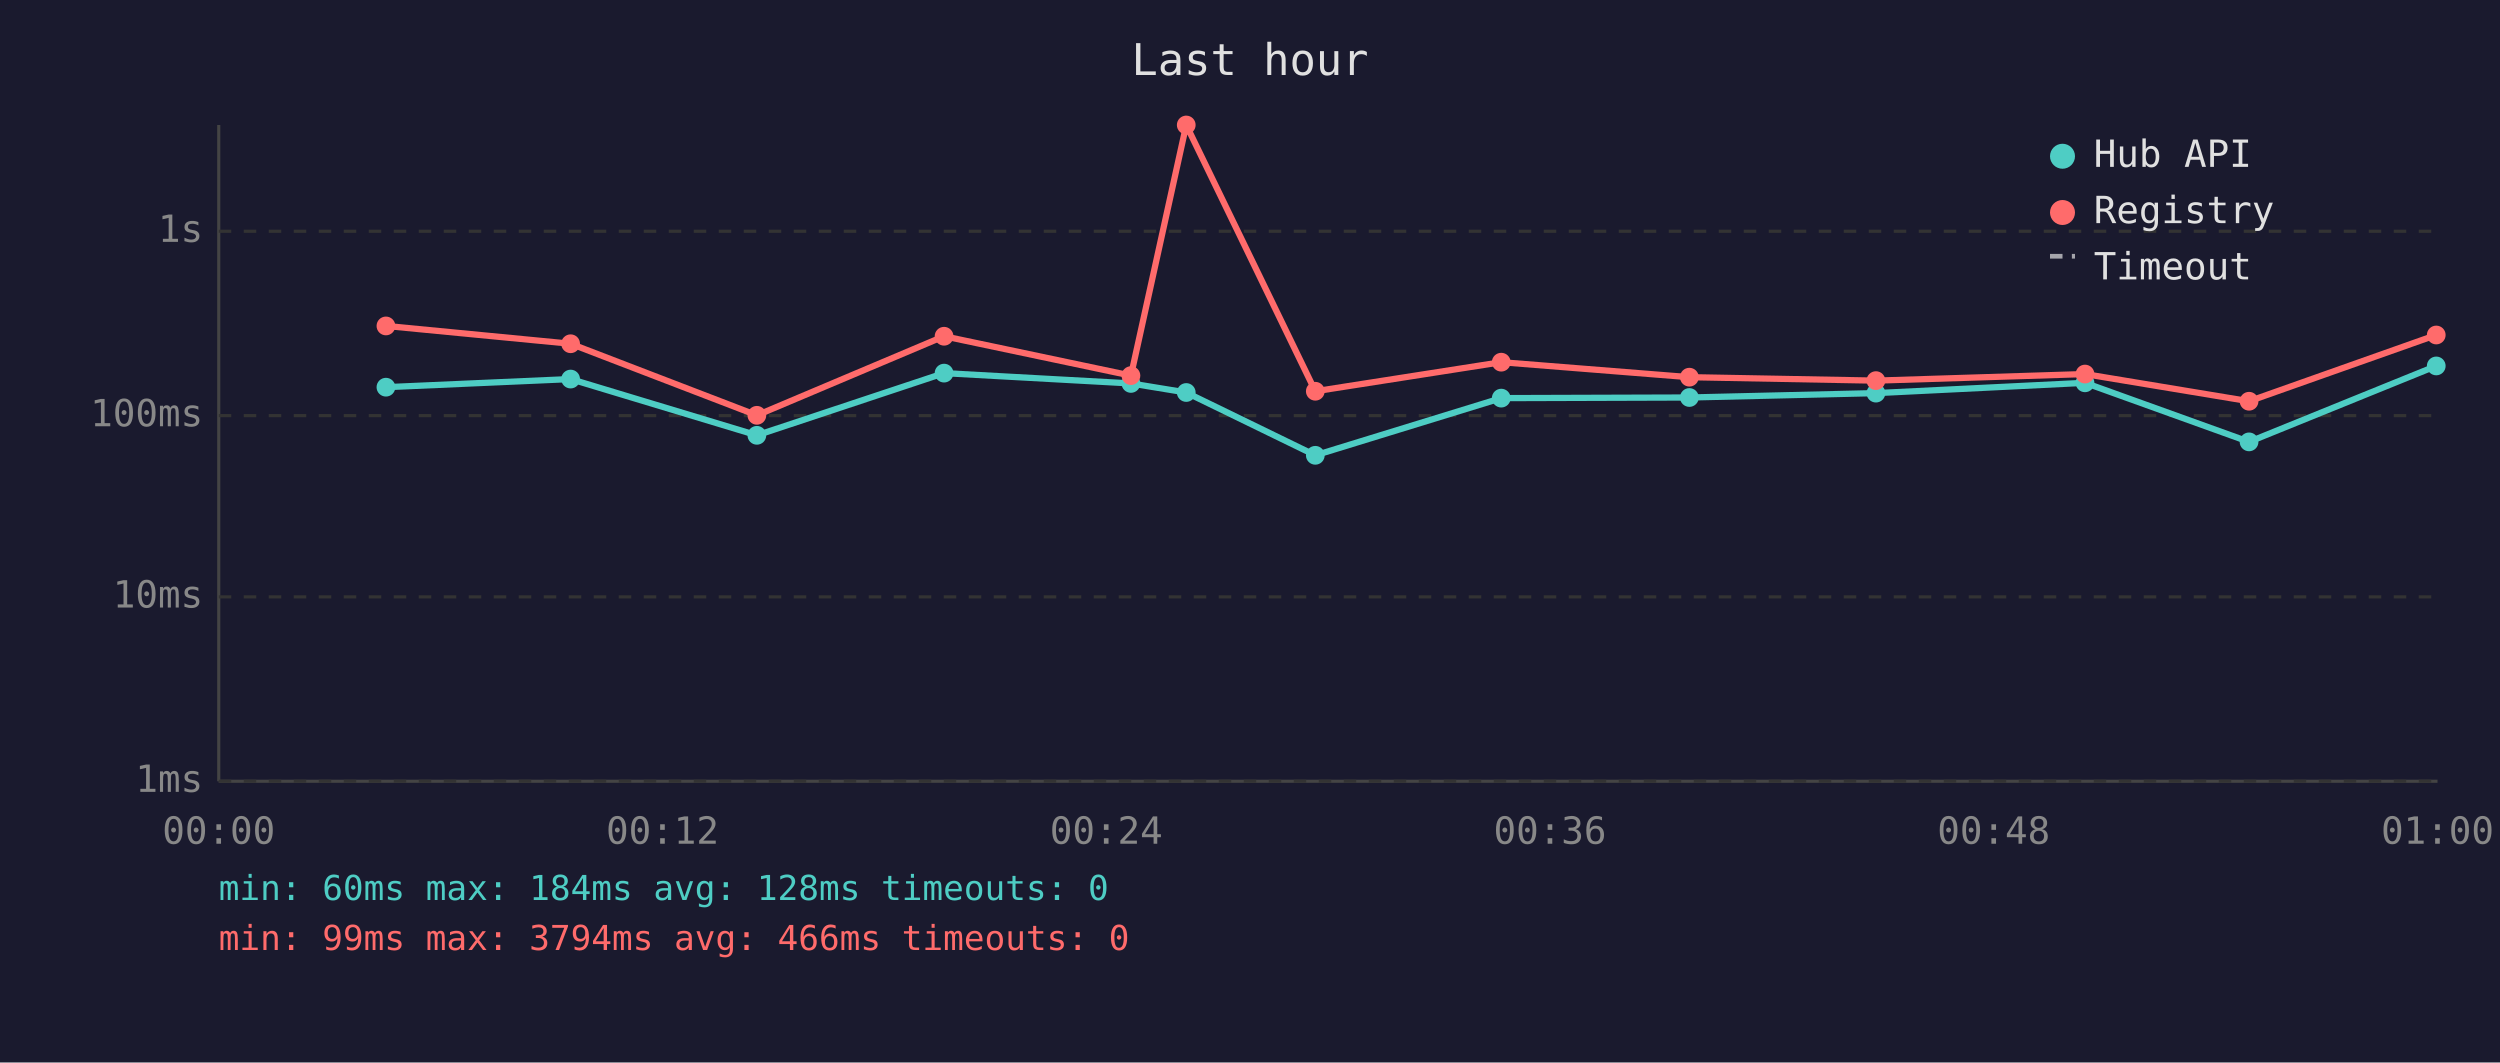
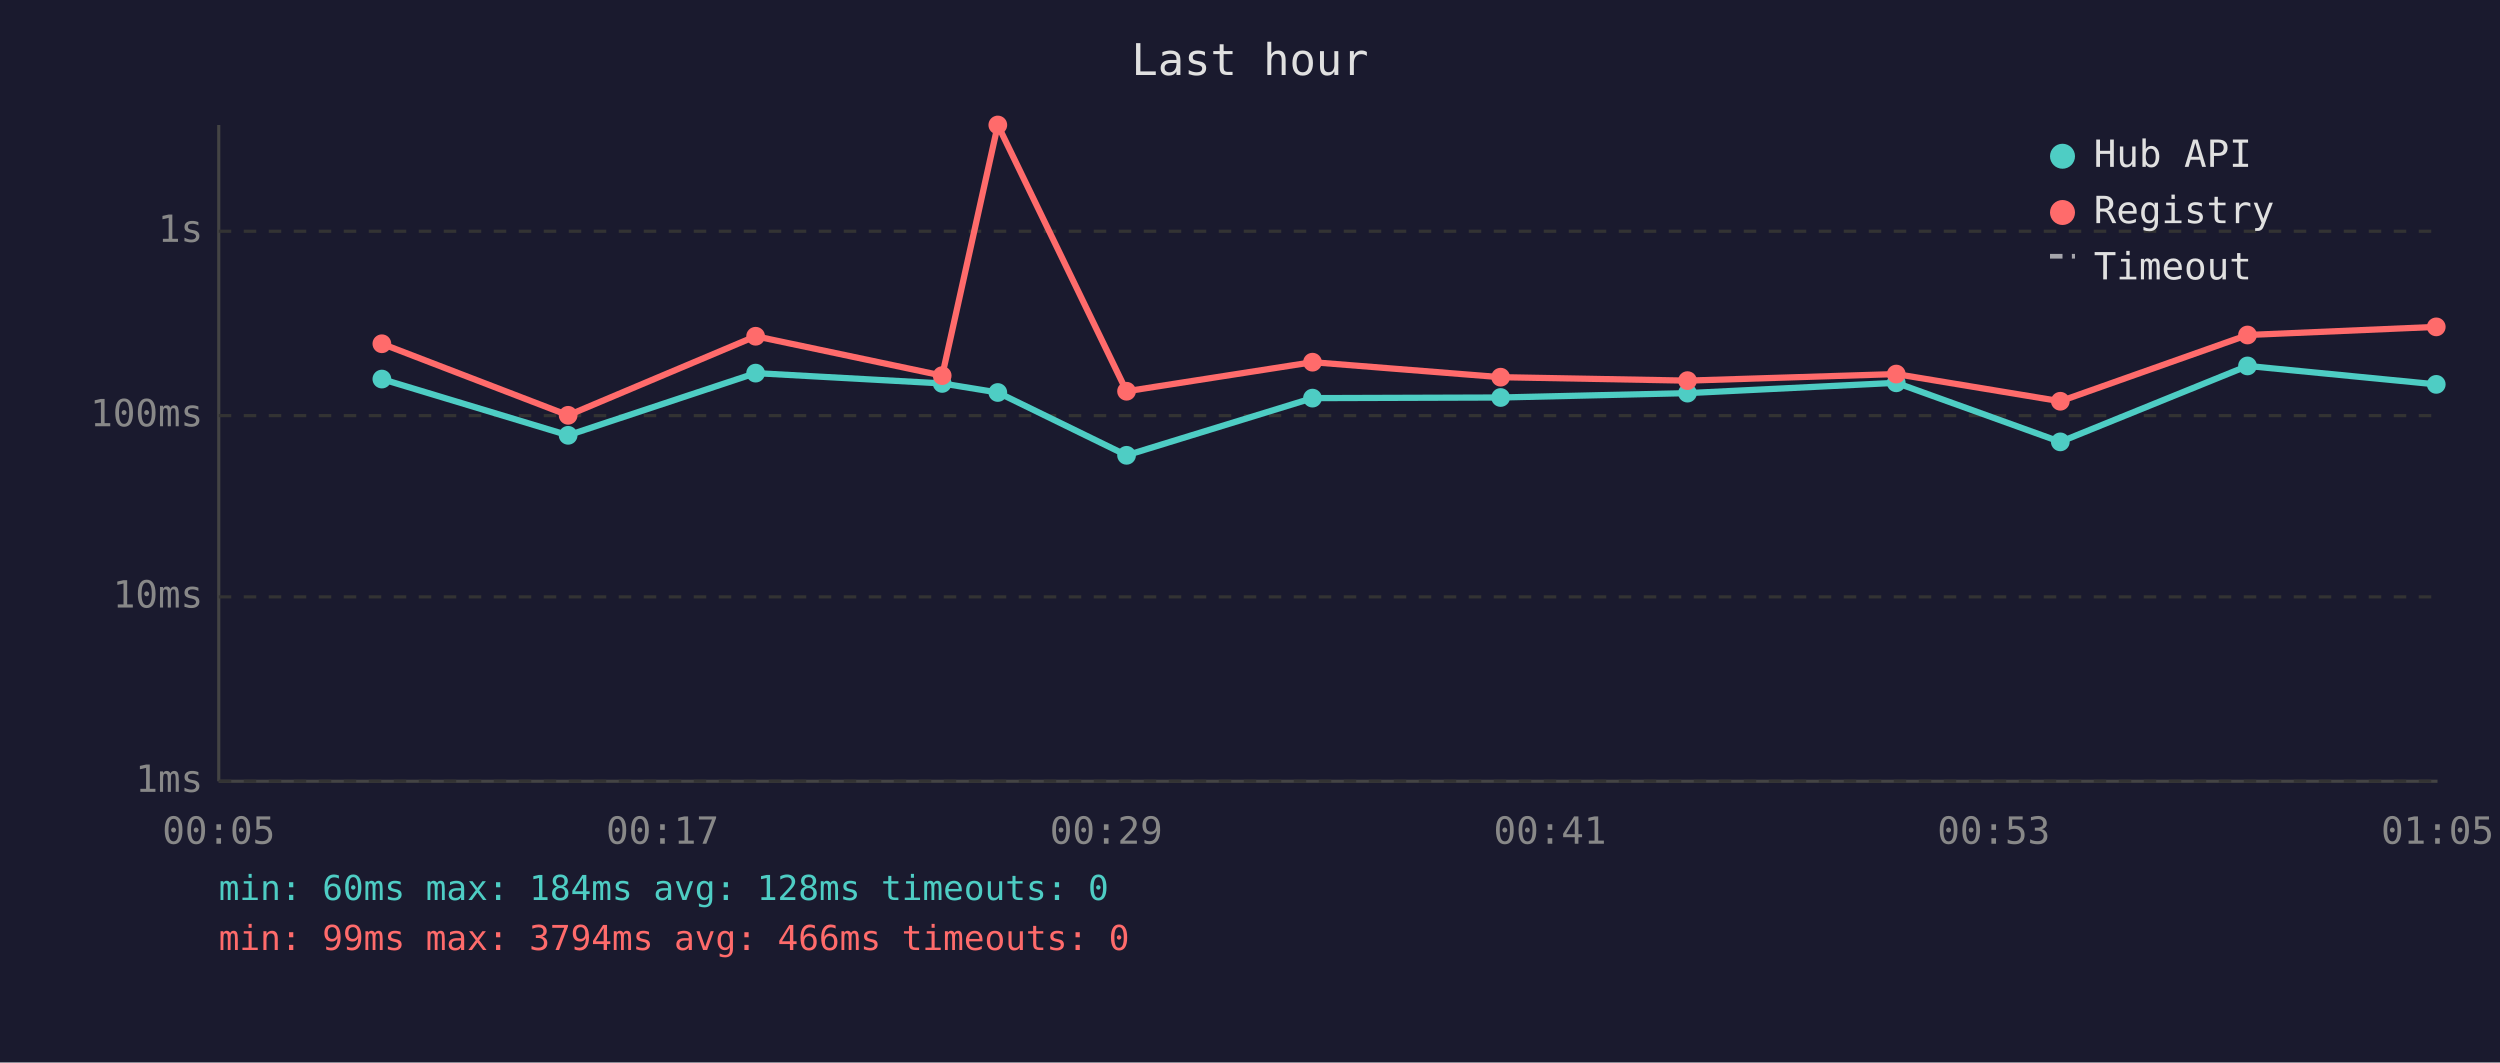
<svg xmlns="http://www.w3.org/2000/svg" viewBox="0 0 800 340" font-family="monospace" font-size="12">
  <rect width="800" height="340" fill="#1a1a2e" />
  <text x="400" y="24" fill="#e0e0e0" font-size="14" text-anchor="middle">Last hour</text>
  <line x1="70" y1="40" x2="70" y2="250" stroke="#444" stroke-width="1" />
  <line x1="70" y1="250" x2="780" y2="250" stroke="#444" stroke-width="1" />
  <line x1="70" y1="250" x2="780" y2="250" stroke="#333" stroke-width="1" stroke-dasharray="4" />
  <text x="65" y="250" fill="#888" text-anchor="end" dominant-baseline="middle">1ms</text>
  <line x1="70" y1="191" x2="780" y2="191" stroke="#333" stroke-width="1" stroke-dasharray="4" />
  <text x="65" y="191" fill="#888" text-anchor="end" dominant-baseline="middle">10ms</text>
  <line x1="70" y1="133" x2="780" y2="133" stroke="#333" stroke-width="1" stroke-dasharray="4" />
  <text x="65" y="133" fill="#888" text-anchor="end" dominant-baseline="middle">100ms</text>
  <line x1="70" y1="74" x2="780" y2="74" stroke="#333" stroke-width="1" stroke-dasharray="4" />
  <text x="65" y="74" fill="#888" text-anchor="end" dominant-baseline="middle">1s</text>
-   <text x="70" y="270" fill="#888" text-anchor="middle">00:00</text>
-   <text x="212" y="270" fill="#888" text-anchor="middle">00:12</text>
-   <text x="354" y="270" fill="#888" text-anchor="middle">00:24</text>
-   <text x="496" y="270" fill="#888" text-anchor="middle">00:36</text>
-   <text x="638" y="270" fill="#888" text-anchor="middle">00:48</text>
-   <text x="780" y="270" fill="#888" text-anchor="middle">01:00</text>
-   <polyline points="123.5,123.9 182.6,121.3 242.2,139.3 302.1,119.4 361.9,122.7 379.6,125.6 420.9,145.7 480.4,127.4 540.6,127.2 600.3,125.8 667.2,122.5 719.7,141.4 779.6,117.1" fill="none" stroke="#4ecdc4" stroke-width="2" opacity="1" />
-   <circle cx="123.5" cy="123.9" r="3" fill="#4ecdc4" />
-   <circle cx="182.6" cy="121.3" r="3" fill="#4ecdc4" />
-   <circle cx="242.2" cy="139.3" r="3" fill="#4ecdc4" />
-   <circle cx="302.1" cy="119.4" r="3" fill="#4ecdc4" />
-   <circle cx="361.9" cy="122.7" r="3" fill="#4ecdc4" />
-   <circle cx="379.6" cy="125.6" r="3" fill="#4ecdc4" />
-   <circle cx="420.9" cy="145.7" r="3" fill="#4ecdc4" />
-   <circle cx="480.4" cy="127.4" r="3" fill="#4ecdc4" />
-   <circle cx="540.6" cy="127.2" r="3" fill="#4ecdc4" />
-   <circle cx="600.3" cy="125.8" r="3" fill="#4ecdc4" />
-   <circle cx="667.2" cy="122.5" r="3" fill="#4ecdc4" />
-   <circle cx="719.7" cy="141.4" r="3" fill="#4ecdc4" />
-   <circle cx="779.6" cy="117.1" r="3" fill="#4ecdc4" />
-   <polyline points="123.5,104.3 182.6,110.0 242.2,132.9 302.1,107.6 361.9,120.2 379.6,40.0 420.9,125.2 480.4,115.9 540.6,120.7 600.3,121.8 667.2,119.7 719.7,128.4 779.6,107.2" fill="none" stroke="#ff6b6b" stroke-width="2" opacity="1" />
-   <circle cx="123.5" cy="104.3" r="3" fill="#ff6b6b" />
-   <circle cx="182.6" cy="110.0" r="3" fill="#ff6b6b" />
-   <circle cx="242.2" cy="132.9" r="3" fill="#ff6b6b" />
-   <circle cx="302.1" cy="107.6" r="3" fill="#ff6b6b" />
-   <circle cx="361.9" cy="120.2" r="3" fill="#ff6b6b" />
-   <circle cx="379.6" cy="40.0" r="3" fill="#ff6b6b" />
-   <circle cx="420.9" cy="125.2" r="3" fill="#ff6b6b" />
-   <circle cx="480.4" cy="115.9" r="3" fill="#ff6b6b" />
-   <circle cx="540.6" cy="120.7" r="3" fill="#ff6b6b" />
-   <circle cx="600.3" cy="121.8" r="3" fill="#ff6b6b" />
-   <circle cx="667.2" cy="119.7" r="3" fill="#ff6b6b" />
-   <circle cx="719.7" cy="128.4" r="3" fill="#ff6b6b" />
-   <circle cx="779.6" cy="107.2" r="3" fill="#ff6b6b" />
+   <text x="70" y="270" fill="#888" text-anchor="middle">00:05</text>
+   <text x="212" y="270" fill="#888" text-anchor="middle">00:17</text>
+   <text x="354" y="270" fill="#888" text-anchor="middle">00:29</text>
+   <text x="496" y="270" fill="#888" text-anchor="middle">00:41</text>
+   <text x="638" y="270" fill="#888" text-anchor="middle">00:53</text>
+   <text x="780" y="270" fill="#888" text-anchor="middle">01:05</text>
+   <polyline points="122.2,121.3 181.8,139.3 241.8,119.4 301.5,122.7 319.3,125.6 360.5,145.7 420.0,127.4 480.2,127.2 540.0,125.8 606.8,122.5 659.3,141.4 719.2,117.1 779.6,123.0" fill="none" stroke="#4ecdc4" stroke-width="2" opacity="1" />
+   <circle cx="122.2" cy="121.3" r="3" fill="#4ecdc4" />
+   <circle cx="181.8" cy="139.3" r="3" fill="#4ecdc4" />
+   <circle cx="241.8" cy="119.4" r="3" fill="#4ecdc4" />
+   <circle cx="301.5" cy="122.7" r="3" fill="#4ecdc4" />
+   <circle cx="319.3" cy="125.6" r="3" fill="#4ecdc4" />
+   <circle cx="360.5" cy="145.7" r="3" fill="#4ecdc4" />
+   <circle cx="420.0" cy="127.4" r="3" fill="#4ecdc4" />
+   <circle cx="480.2" cy="127.2" r="3" fill="#4ecdc4" />
+   <circle cx="540.0" cy="125.8" r="3" fill="#4ecdc4" />
+   <circle cx="606.8" cy="122.5" r="3" fill="#4ecdc4" />
+   <circle cx="659.3" cy="141.4" r="3" fill="#4ecdc4" />
+   <circle cx="719.2" cy="117.1" r="3" fill="#4ecdc4" />
+   <circle cx="779.6" cy="123.0" r="3" fill="#4ecdc4" />
+   <polyline points="122.2,110.0 181.8,132.9 241.8,107.6 301.5,120.2 319.3,40.0 360.5,125.2 420.0,115.9 480.2,120.7 540.0,121.8 606.8,119.7 659.3,128.4 719.2,107.2 779.6,104.6" fill="none" stroke="#ff6b6b" stroke-width="2" opacity="1" />
+   <circle cx="122.2" cy="110.0" r="3" fill="#ff6b6b" />
+   <circle cx="181.8" cy="132.9" r="3" fill="#ff6b6b" />
+   <circle cx="241.8" cy="107.6" r="3" fill="#ff6b6b" />
+   <circle cx="301.5" cy="120.2" r="3" fill="#ff6b6b" />
+   <circle cx="319.3" cy="40.0" r="3" fill="#ff6b6b" />
+   <circle cx="360.5" cy="125.2" r="3" fill="#ff6b6b" />
+   <circle cx="420.0" cy="115.9" r="3" fill="#ff6b6b" />
+   <circle cx="480.2" cy="120.7" r="3" fill="#ff6b6b" />
+   <circle cx="540.0" cy="121.8" r="3" fill="#ff6b6b" />
+   <circle cx="606.8" cy="119.7" r="3" fill="#ff6b6b" />
+   <circle cx="659.3" cy="128.4" r="3" fill="#ff6b6b" />
+   <circle cx="719.2" cy="107.2" r="3" fill="#ff6b6b" />
+   <circle cx="779.6" cy="104.6" r="3" fill="#ff6b6b" />
  <circle cx="660" cy="50" r="4" fill="#4ecdc4" />
  <text x="670" y="50" fill="#e0e0e0" dominant-baseline="middle">Hub API</text>
  <circle cx="660" cy="68" r="4" fill="#ff6b6b" />
  <text x="670" y="68" fill="#e0e0e0" dominant-baseline="middle">Registry</text>
  <line x1="656" y1="82" x2="664" y2="82" stroke="#e0e0e0" stroke-width="1.5" stroke-dasharray="4,3" opacity="0.7" />
  <text x="670" y="86" fill="#e0e0e0" dominant-baseline="middle">Timeout</text>
  <text x="70" y="288" fill="#4ecdc4" font-size="11">min: 60ms  max: 184ms  avg: 128ms  timeouts: 0</text>
  <text x="70" y="304" fill="#ff6b6b" font-size="11">min: 99ms  max: 3794ms  avg: 466ms  timeouts: 0</text>
</svg>
